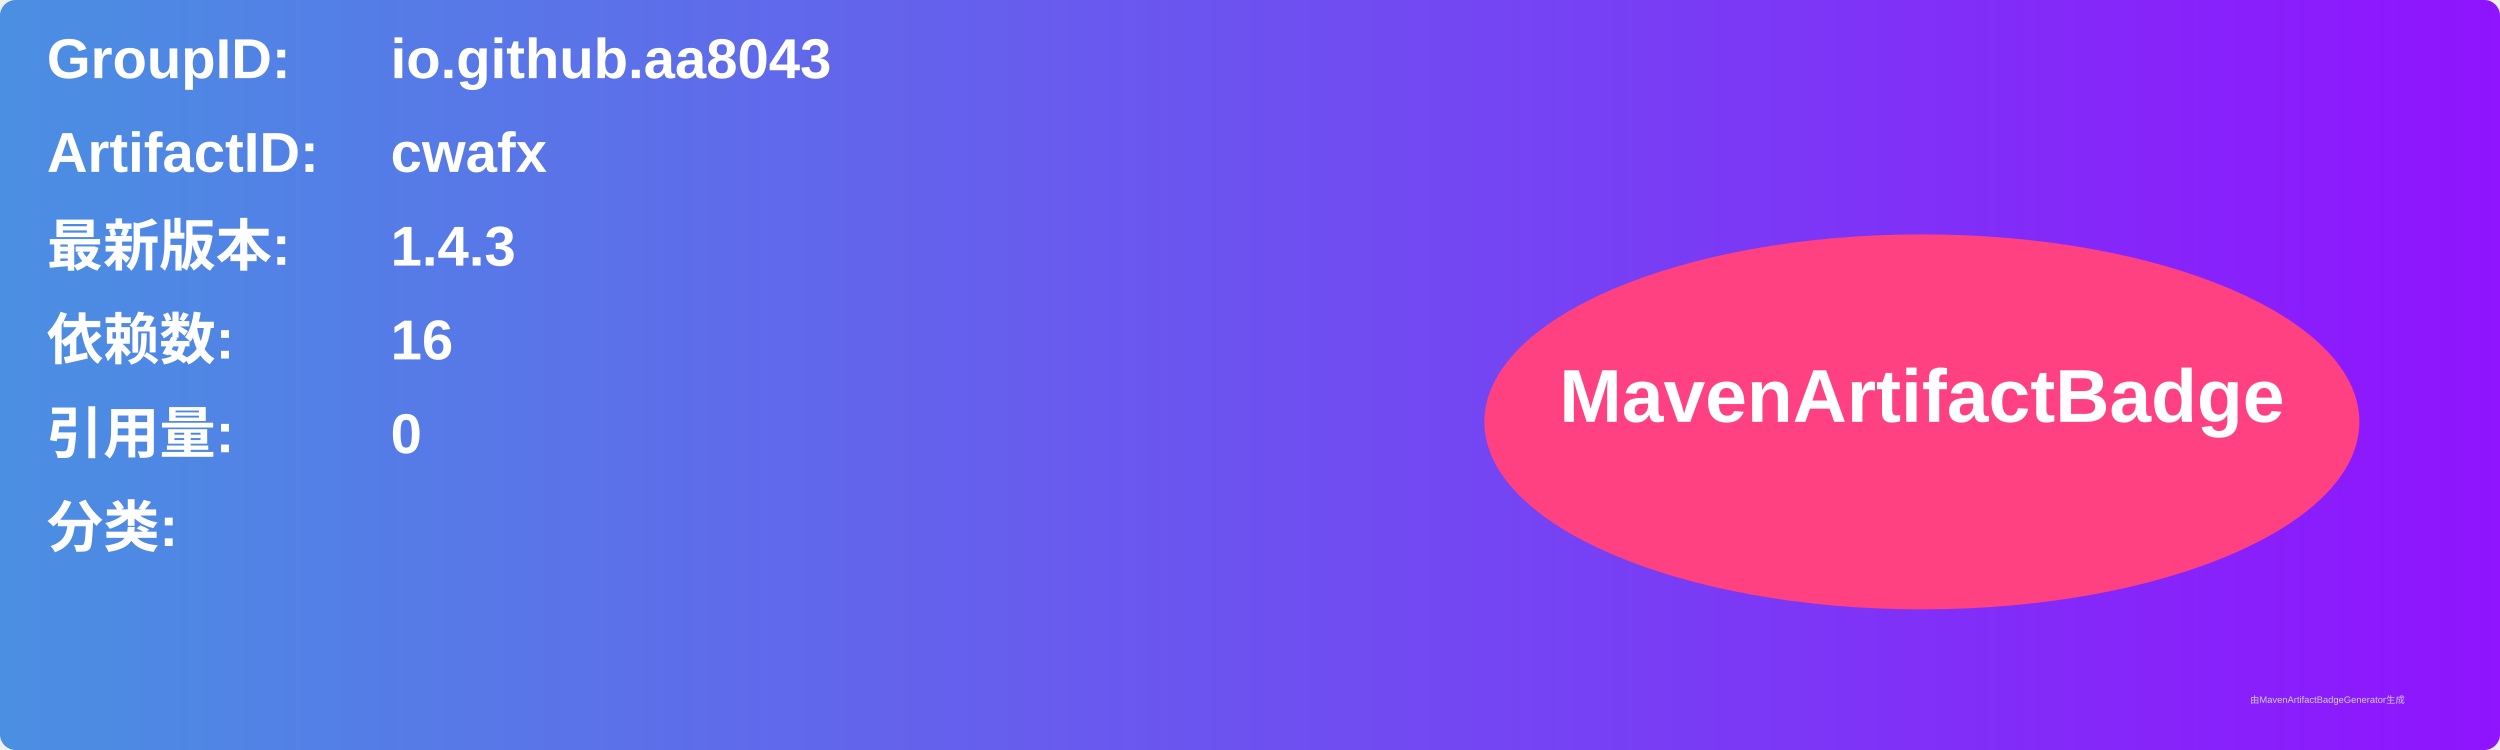
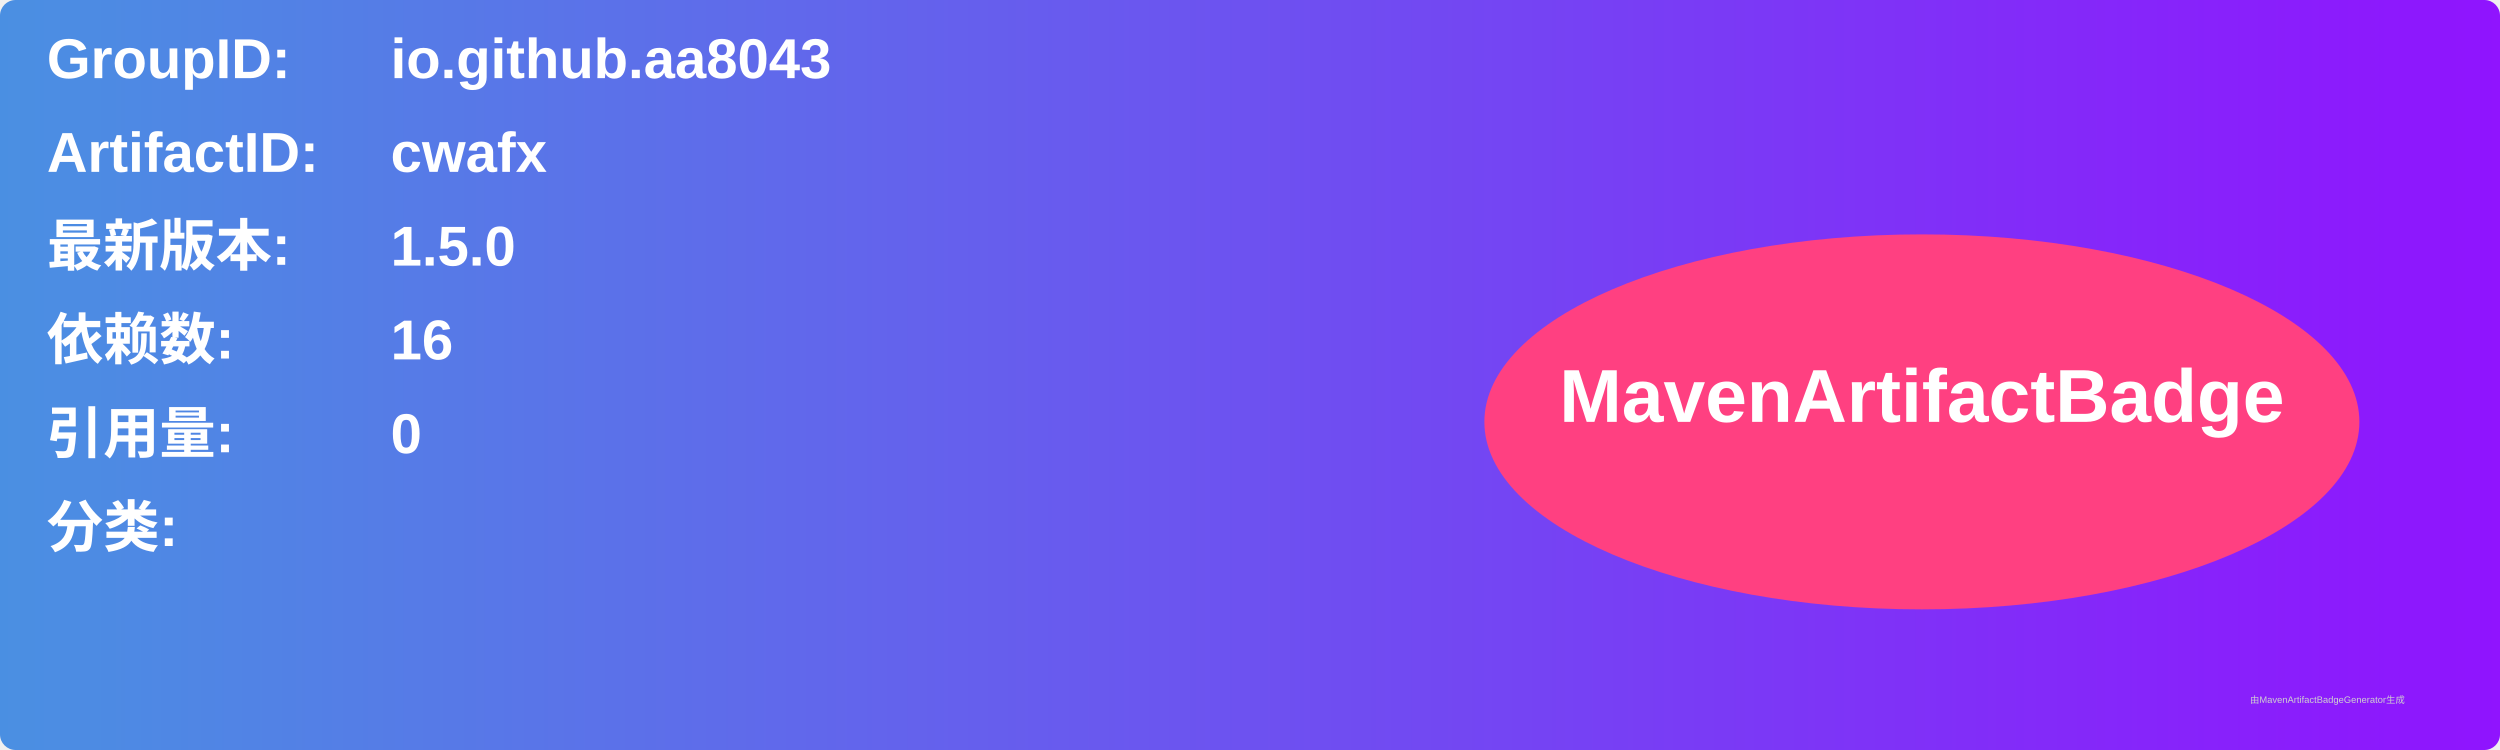
<svg xmlns="http://www.w3.org/2000/svg" width="800" height="240" viewBox="0 0 800 240">
  <linearGradient id="grad" x1="0%" y1="0%" x2="100%" y2="0%">
    <stop offset="0%" stop-color="#4a90e2" />
    <stop offset="100%" stop-color="#9013fe" />
  </linearGradient>
  <rect width="100%" height="100%" rx="5" ry="5" fill="url(#grad)" />
  <g transform="translate(15, 15)">
    <text x="0" y="10" font-family="Arial" font-size="18" fill="white" font-weight="bold" width="260">GroupID:</text>
    <text x="110" y="10" font-family="Arial" font-size="18" fill="white" font-weight="bold" width="460">io.github.aa8043</text>
    <text x="0" y="40" font-family="Arial" font-size="18" fill="white" font-weight="bold" width="260">ArtifactID:</text>
    <text x="110" y="40" font-family="Arial" font-size="18" fill="white" font-weight="bold" width="460">cwafx</text>
    <text x="0" y="70" font-family="Arial" font-size="18" fill="white" font-weight="bold">最新版本:</text>
    <text x="110" y="70" font-family="Arial" font-size="18" fill="white" font-weight="bold">
-       <tspan font-weight="bold">1.4.3</tspan>
+       <tspan font-weight="bold">1.5.0</tspan>
    </text>
    <text x="0" y="100" font-family="Arial" font-size="18" fill="white" font-weight="bold">依赖数: </text>
    <text x="110" y="100" font-family="Arial" font-size="18" fill="white">
      <tspan font-weight="bold">16</tspan>
    </text>
    <text x="0" y="130" font-family="Arial" font-size="18" fill="white" font-weight="bold">引用量: </text>
    <text x="110" y="130" font-family="Arial" font-size="18" fill="white">
      <tspan font-weight="bold">0</tspan>
    </text>
    <text x="0" y="160" font-family="Arial" font-size="18" fill="white" font-weight="bold">分类:</text>
    <text x="10" y="190" font-family="Arial" font-size="10" fill="white">
      <tspan font-weight="bold" />
    </text>
    <ellipse cx="600" cy="120" rx="140" ry="60" fill="#ff4081" />
    <text x="600" y="120" text-anchor="middle" font-family="Arial" font-size="24" fill="white" font-weight="bold">MavenArtifactBadge</text>
  </g>
  <text x="720" y="225" font-family="Arial" font-size="3" fill="#d0d0d0">由MavenArtifactBadgeGenerator生成</text>
</svg>
